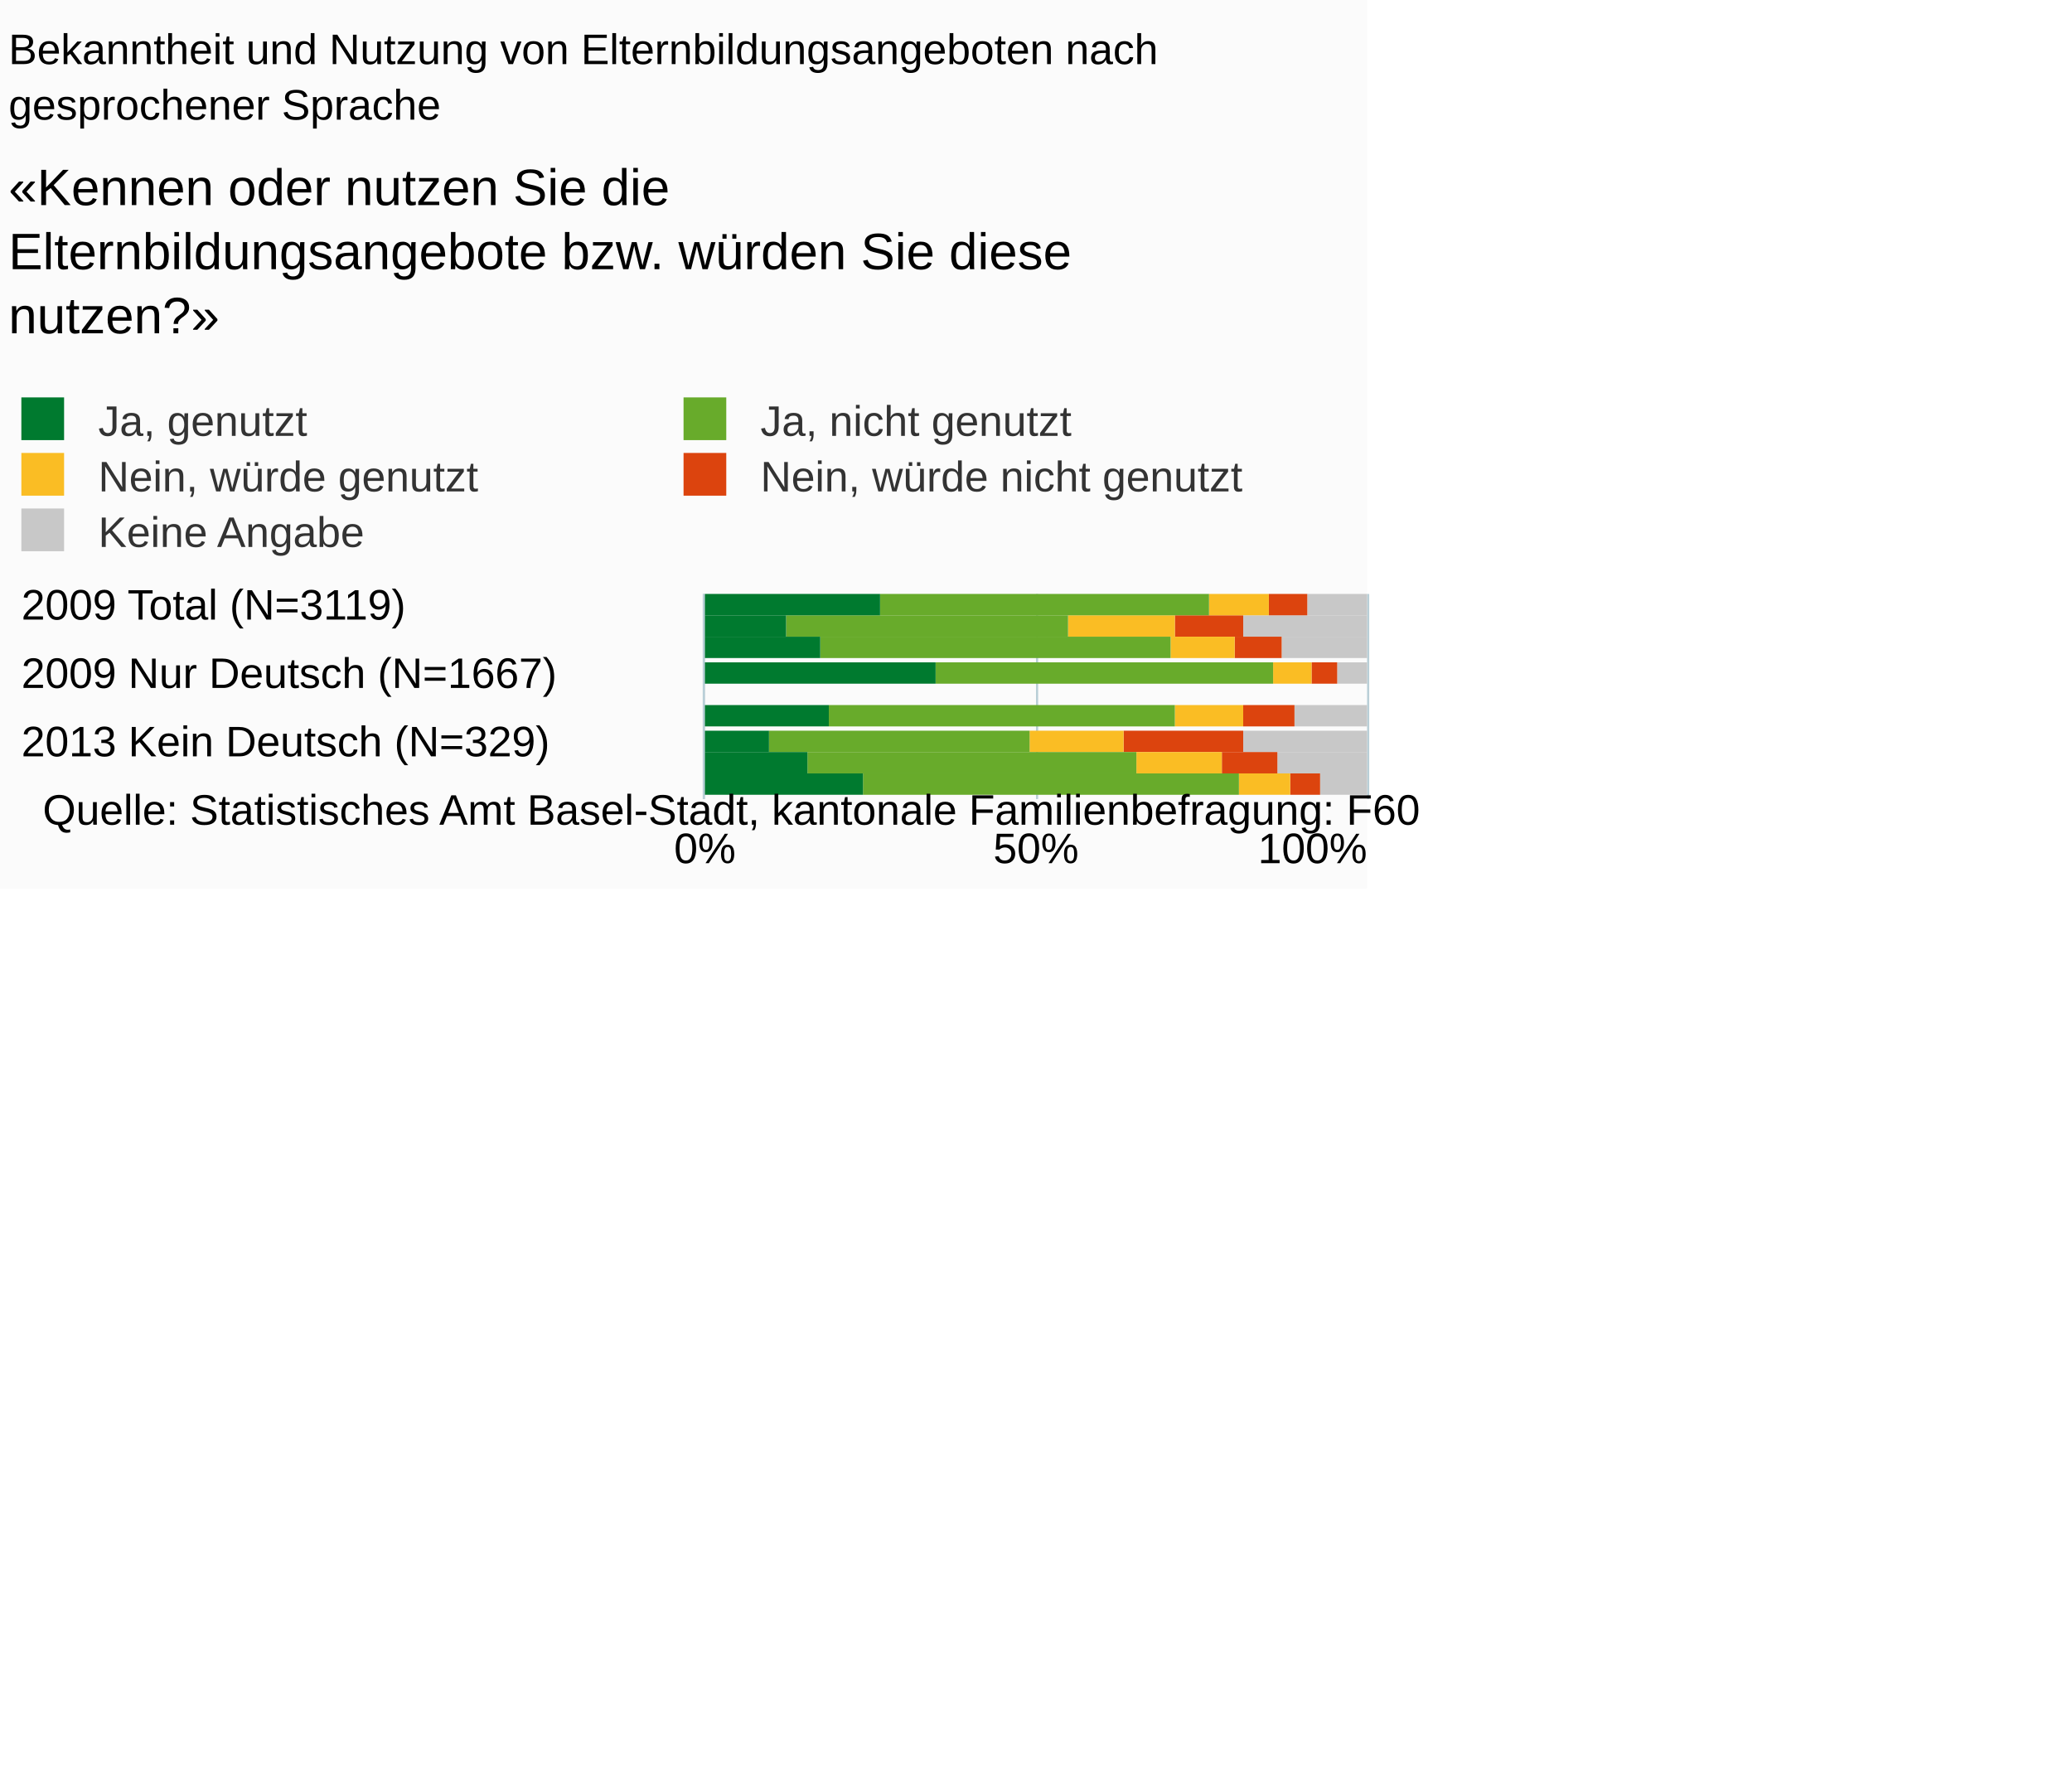
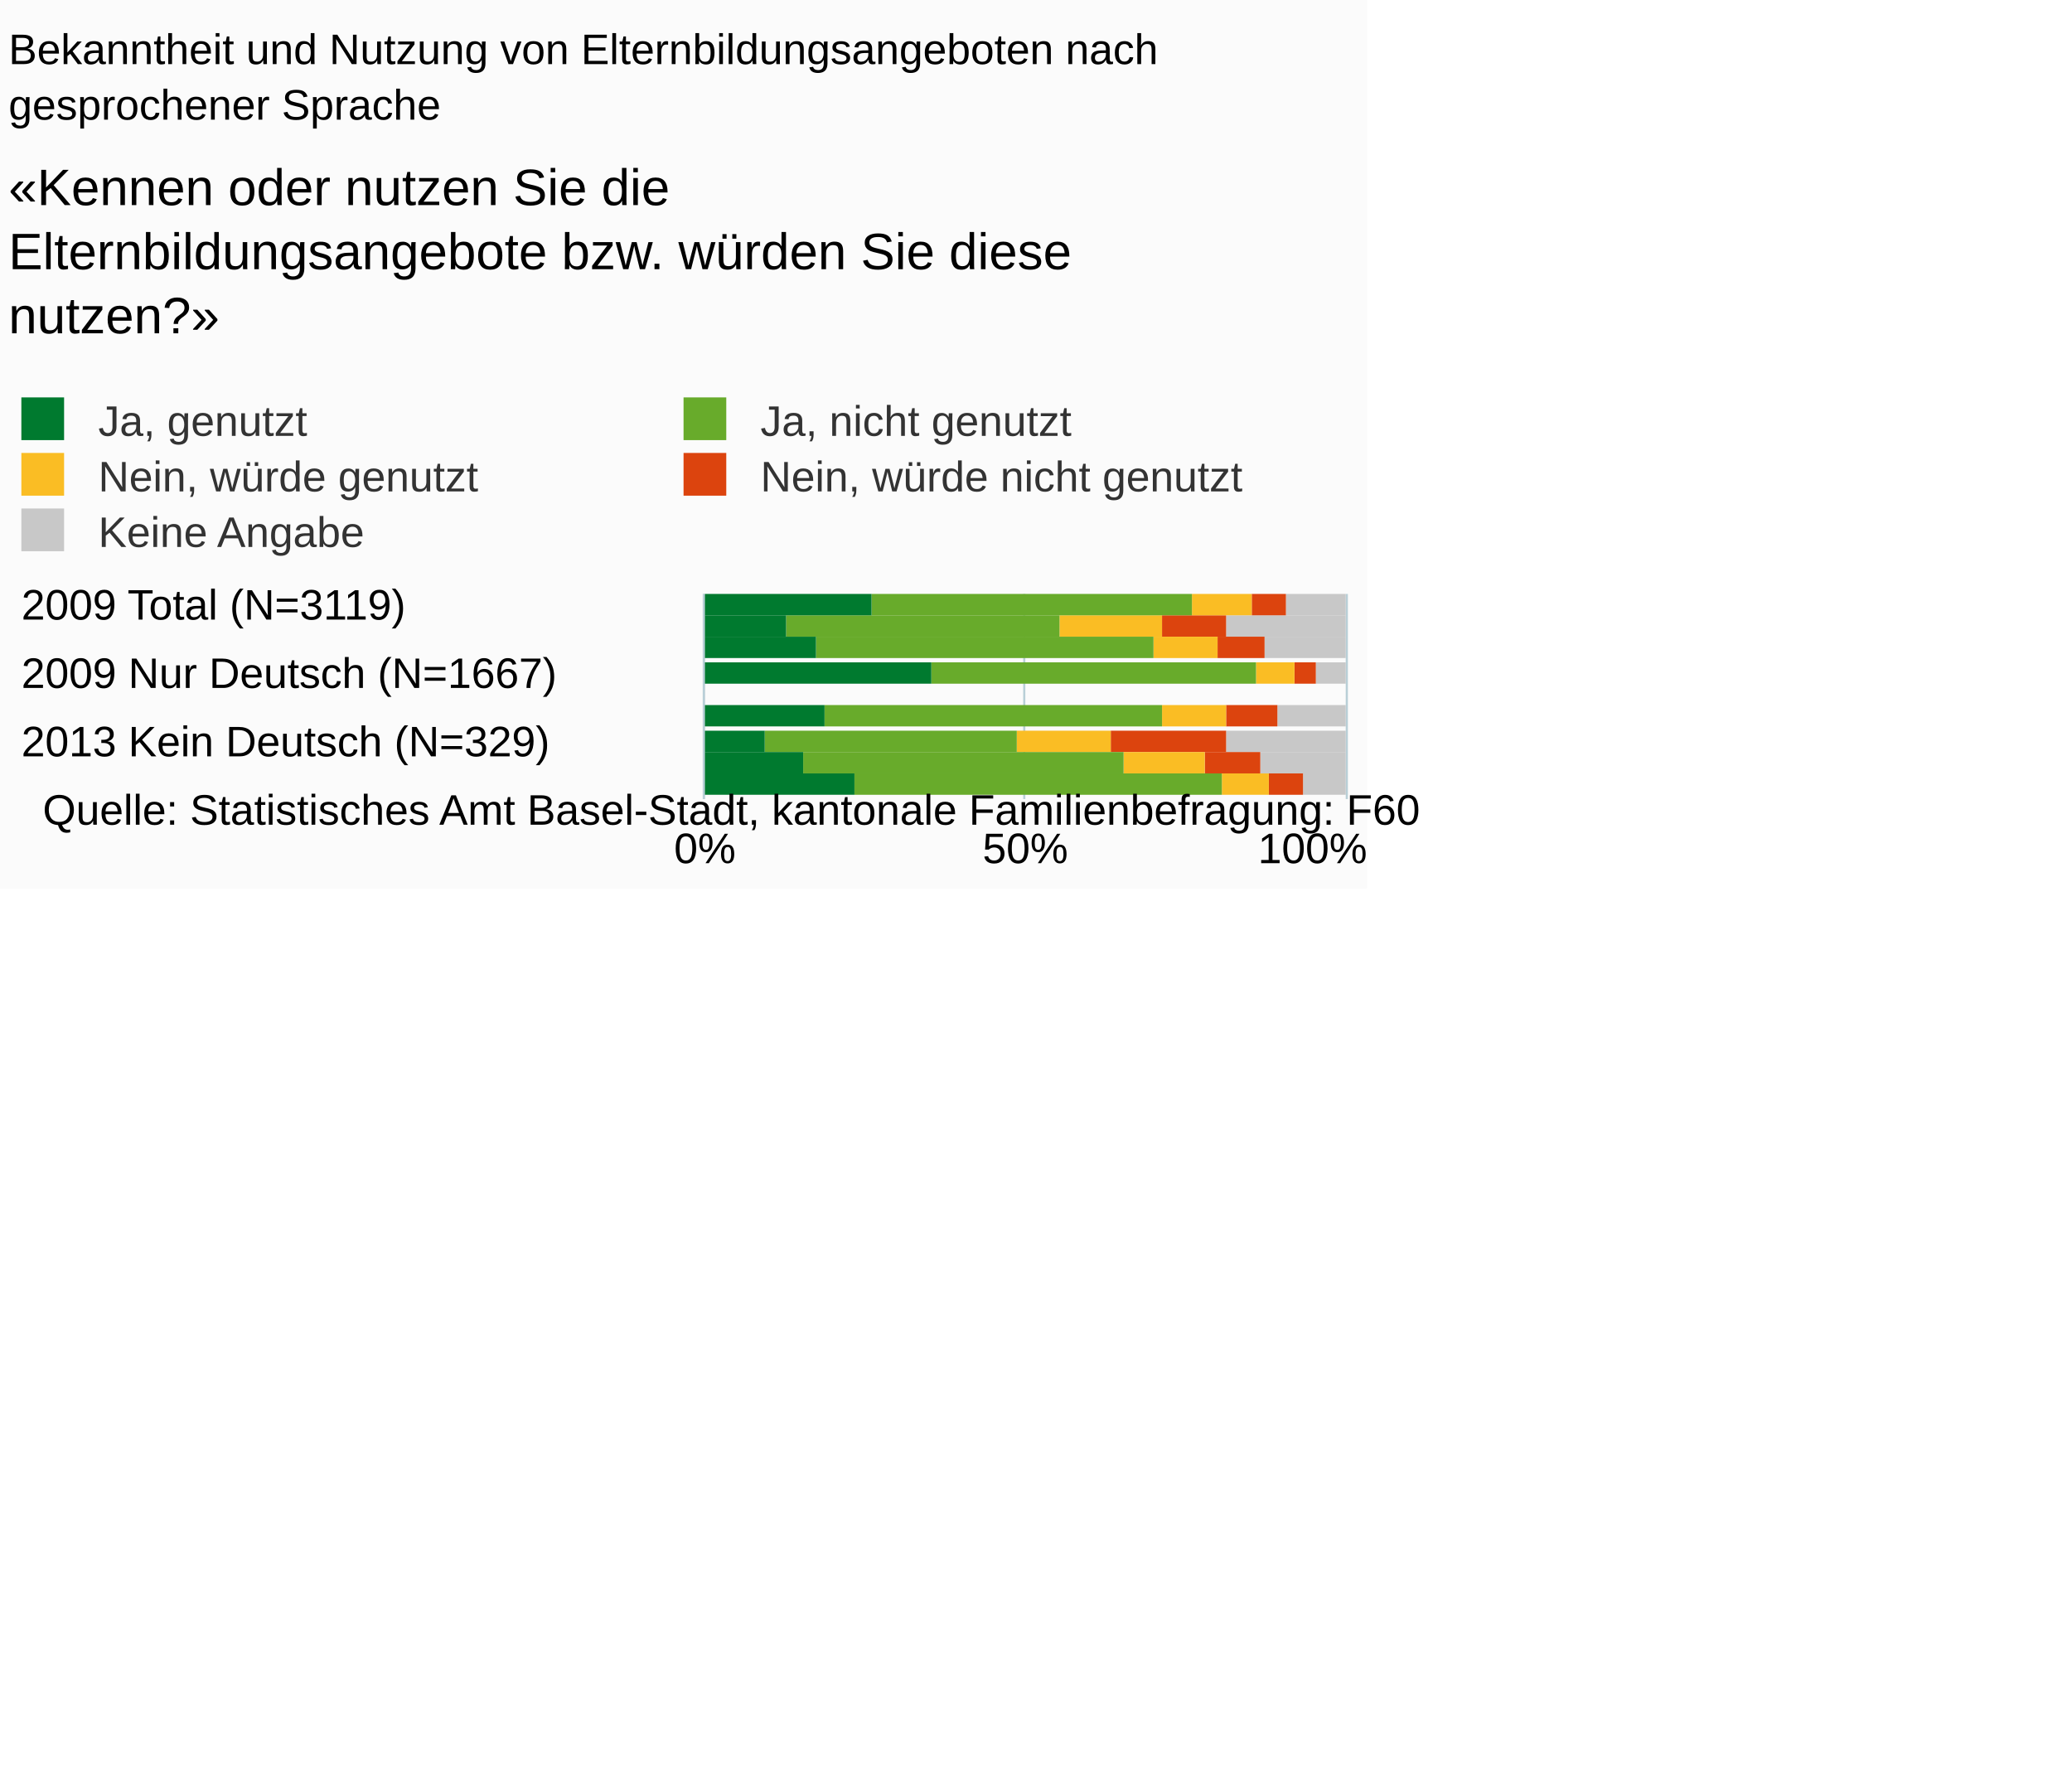
<svg xmlns="http://www.w3.org/2000/svg" version="1.1" class="highcharts-root" style="font-family:Arial;font-size:10px;" viewBox="0 0 485 415">
  <defs>
-     <clipPath id="highcharts-m7es81a-6">
-       <rect x="0" y="0" width="48" height="155" fill="none" />
+     <clipPath id="highcharts-arcoqr2-6">
+       <rect x="0" y="0" width="48" height="150" fill="none" />
    </clipPath>
-     <clipPath id="highcharts-m7es81a-7">
-       <rect x="0" y="0" width="48" height="155" fill="none" />
+     <clipPath id="highcharts-arcoqr2-7">
+       <rect x="0" y="0" width="48" height="150" fill="none" />
    </clipPath>
  </defs>
  <rect fill="#fbfbfb" class="highcharts-background" x="0" y="0" width="320" height="208" rx="0" ry="0" />
-   <rect fill="none" class="highcharts-plot-background" x="165" y="139" width="155" height="48" />
+   <rect fill="none" class="highcharts-plot-background" x="165" y="139" width="150" height="48" />
  <g class="highcharts-pane-group" />
  <g class="highcharts-grid highcharts-xaxis-grid ">
-     <path fill="none" class="highcharts-grid-line" d="M 165 142.5 L 320 142.5" opacity="1" />
-     <path fill="none" class="highcharts-grid-line" d="M 165 158.5 L 320 158.5" opacity="1" />
-     <path fill="none" class="highcharts-grid-line" d="M 165 174.5 L 320 174.5" opacity="1" />
+     <path fill="none" class="highcharts-grid-line" d="M 165 142.5 L 315 142.5" opacity="1" />
+     <path fill="none" class="highcharts-grid-line" d="M 165 158.5 L 315 158.5" opacity="1" />
+     <path fill="none" class="highcharts-grid-line" d="M 165 174.5 L 315 174.5" opacity="1" />
  </g>
  <g class="highcharts-grid highcharts-yaxis-grid ">
    <path fill="none" stroke="#B9CFD7" stroke-width="0.5" class="highcharts-grid-line" d="M 164.75 139 L 164.75 187" opacity="1" />
-     <path fill="none" stroke="#B9CFD7" stroke-width="0.5" class="highcharts-grid-line" d="M 242.75 139 L 242.75 187" opacity="1" />
-     <path fill="none" stroke="#B9CFD7" stroke-width="0.5" class="highcharts-grid-line" d="M 320.25 139 L 320.25 187" opacity="1" />
+     <path fill="none" stroke="#B9CFD7" stroke-width="0.5" class="highcharts-grid-line" d="M 239.75 139 L 239.75 187" opacity="1" />
+     <path fill="none" stroke="#B9CFD7" stroke-width="0.5" class="highcharts-grid-line" d="M 315.25 139 L 315.25 187" opacity="1" />
  </g>
-   <rect fill="none" class="highcharts-plot-border" x="165" y="139" width="155" height="48" />
+   <rect fill="none" class="highcharts-plot-border" x="165" y="139" width="150" height="48" />
  <g class="highcharts-axis highcharts-xaxis ">
    <path fill="none" class="highcharts-axis-line" stroke="#B9CFD7" stroke-width="0.5" d="M 164.75 139 L 164.75 187" />
  </g>
  <g class="highcharts-axis highcharts-yaxis ">
-     <path fill="none" class="highcharts-axis-line" d="M 165 187 L 320 187" />
+     <path fill="none" class="highcharts-axis-line" d="M 165 187 L 315 187" />
  </g>
  <g class="highcharts-series-group">
-     <g class="highcharts-series highcharts-series-0 highcharts-column-series " transform="translate(320,187) rotate(90) scale(-1,1) scale(1 1)" clip-path="url(#highcharts-m7es81a-7)">
+     <g class="highcharts-series highcharts-series-0 highcharts-column-series " transform="translate(315,187) rotate(90) scale(-1,1) scale(1 1)" clip-path="url(#highcharts-arcoqr2-7)">
      <rect x="43" y="0" width="5" height="14" fill="#C8C8C8" class="highcharts-point" />
-       <rect x="38" y="0" width="5" height="29" fill="#C8C8C8" class="highcharts-point" />
-       <rect x="33" y="0" width="5" height="20" fill="#C8C8C8" class="highcharts-point" />
+       <rect x="38" y="0" width="5" height="28" fill="#C8C8C8" class="highcharts-point" />
+       <rect x="33" y="0" width="5" height="19" fill="#C8C8C8" class="highcharts-point" />
      <rect x="27" y="0" width="5" height="7" fill="#C8C8C8" class="highcharts-point" />
-       <rect x="17" y="0" width="5" height="17" fill="#C8C8C8" class="highcharts-point" />
-       <rect x="11" y="0" width="5" height="29" fill="#C8C8C8" class="highcharts-point" />
-       <rect x="6" y="0" width="5" height="21" fill="#C8C8C8" class="highcharts-point" />
-       <rect x="1" y="0" width="5" height="11" fill="#C8C8C8" class="highcharts-point" />
+       <rect x="17" y="0" width="5" height="16" fill="#C8C8C8" class="highcharts-point" />
+       <rect x="11" y="0" width="5" height="28" fill="#C8C8C8" class="highcharts-point" />
+       <rect x="6" y="0" width="5" height="20" fill="#C8C8C8" class="highcharts-point" />
+       <rect x="1" y="0" width="5" height="10" fill="#C8C8C8" class="highcharts-point" />
    </g>
-     <g class="highcharts-markers highcharts-series-0 highcharts-column-series " transform="translate(320,187) rotate(90) scale(-1,1) scale(1 1)" clip-path="none" />
-     <g class="highcharts-series highcharts-series-1 highcharts-column-series " transform="translate(320,187) rotate(90) scale(-1,1) scale(1 1)" clip-path="url(#highcharts-m7es81a-7)">
-       <rect x="43" y="14" width="5" height="9" fill="#DC440E" class="highcharts-point" />
-       <rect x="38" y="29" width="5" height="16" fill="#DC440E" class="highcharts-point" />
-       <rect x="33" y="20" width="5" height="11" fill="#DC440E" class="highcharts-point" />
-       <rect x="27" y="7" width="5" height="6" fill="#DC440E" class="highcharts-point" />
-       <rect x="17" y="17" width="5" height="12" fill="#DC440E" class="highcharts-point" />
-       <rect x="11" y="29" width="5" height="28" fill="#DC440E" class="highcharts-point" />
-       <rect x="6" y="21" width="5" height="13" fill="#DC440E" class="highcharts-point" />
-       <rect x="1" y="11" width="5" height="7" fill="#DC440E" class="highcharts-point" />
+     <g class="highcharts-markers highcharts-series-0 highcharts-column-series " transform="translate(315,187) rotate(90) scale(-1,1) scale(1 1)" clip-path="none" />
+     <g class="highcharts-series highcharts-series-1 highcharts-column-series " transform="translate(315,187) rotate(90) scale(-1,1) scale(1 1)" clip-path="url(#highcharts-arcoqr2-7)">
+       <rect x="43" y="14" width="5" height="8" fill="#DC440E" class="highcharts-point" />
+       <rect x="38" y="28" width="5" height="15" fill="#DC440E" class="highcharts-point" />
+       <rect x="33" y="19" width="5" height="11" fill="#DC440E" class="highcharts-point" />
+       <rect x="27" y="7" width="5" height="5" fill="#DC440E" class="highcharts-point" />
+       <rect x="17" y="16" width="5" height="12" fill="#DC440E" class="highcharts-point" />
+       <rect x="11" y="28" width="5" height="27" fill="#DC440E" class="highcharts-point" />
+       <rect x="6" y="20" width="5" height="13" fill="#DC440E" class="highcharts-point" />
+       <rect x="1" y="10" width="5" height="8" fill="#DC440E" class="highcharts-point" />
    </g>
-     <g class="highcharts-markers highcharts-series-1 highcharts-column-series " transform="translate(320,187) rotate(90) scale(-1,1) scale(1 1)" clip-path="none" />
-     <g class="highcharts-series highcharts-series-2 highcharts-column-series " transform="translate(320,187) rotate(90) scale(-1,1) scale(1 1)" clip-path="url(#highcharts-m7es81a-7)">
-       <rect x="43" y="23" width="5" height="14" fill="#FABD24" class="highcharts-point" />
-       <rect x="38" y="45" width="5" height="25" fill="#FABD24" class="highcharts-point" />
-       <rect x="33" y="31" width="5" height="15" fill="#FABD24" class="highcharts-point" />
-       <rect x="27" y="13" width="5" height="9" fill="#FABD24" class="highcharts-point" />
-       <rect x="17" y="29" width="5" height="16" fill="#FABD24" class="highcharts-point" />
-       <rect x="11" y="57" width="5" height="22" fill="#FABD24" class="highcharts-point" />
-       <rect x="6" y="34" width="5" height="20" fill="#FABD24" class="highcharts-point" />
-       <rect x="1" y="18" width="5" height="12" fill="#FABD24" class="highcharts-point" />
+     <g class="highcharts-markers highcharts-series-1 highcharts-column-series " transform="translate(315,187) rotate(90) scale(-1,1) scale(1 1)" clip-path="none" />
+     <g class="highcharts-series highcharts-series-2 highcharts-column-series " transform="translate(315,187) rotate(90) scale(-1,1) scale(1 1)" clip-path="url(#highcharts-arcoqr2-7)">
+       <rect x="43" y="22" width="5" height="14" fill="#FABD24" class="highcharts-point" />
+       <rect x="38" y="43" width="5" height="24" fill="#FABD24" class="highcharts-point" />
+       <rect x="33" y="30" width="5" height="15" fill="#FABD24" class="highcharts-point" />
+       <rect x="27" y="12" width="5" height="9" fill="#FABD24" class="highcharts-point" />
+       <rect x="17" y="28" width="5" height="15" fill="#FABD24" class="highcharts-point" />
+       <rect x="11" y="55" width="5" height="22" fill="#FABD24" class="highcharts-point" />
+       <rect x="6" y="33" width="5" height="19" fill="#FABD24" class="highcharts-point" />
+       <rect x="1" y="18" width="5" height="11" fill="#FABD24" class="highcharts-point" />
    </g>
-     <g class="highcharts-markers highcharts-series-2 highcharts-column-series " transform="translate(320,187) rotate(90) scale(-1,1) scale(1 1)" clip-path="none" />
-     <g class="highcharts-series highcharts-series-3 highcharts-column-series " transform="translate(320,187) rotate(90) scale(-1,1) scale(1 1)" clip-path="url(#highcharts-m7es81a-7)">
-       <rect x="43" y="37" width="5" height="77" fill="#68ab2b" class="highcharts-point" />
-       <rect x="38" y="70" width="5" height="66" fill="#68ab2b" class="highcharts-point" />
-       <rect x="33" y="46" width="5" height="82" fill="#68ab2b" class="highcharts-point" />
-       <rect x="27" y="22" width="5" height="79" fill="#68ab2b" class="highcharts-point" />
-       <rect x="17" y="45" width="5" height="81" fill="#68ab2b" class="highcharts-point" />
-       <rect x="11" y="79" width="5" height="61" fill="#68ab2b" class="highcharts-point" />
-       <rect x="6" y="54" width="5" height="77" fill="#68ab2b" class="highcharts-point" />
-       <rect x="1" y="30" width="5" height="88" fill="#68ab2b" class="highcharts-point" />
+     <g class="highcharts-markers highcharts-series-2 highcharts-column-series " transform="translate(315,187) rotate(90) scale(-1,1) scale(1 1)" clip-path="none" />
+     <g class="highcharts-series highcharts-series-3 highcharts-column-series " transform="translate(315,187) rotate(90) scale(-1,1) scale(1 1)" clip-path="url(#highcharts-arcoqr2-7)">
+       <rect x="43" y="36" width="5" height="75" fill="#68ab2b" class="highcharts-point" />
+       <rect x="38" y="67" width="5" height="64" fill="#68ab2b" class="highcharts-point" />
+       <rect x="33" y="45" width="5" height="79" fill="#68ab2b" class="highcharts-point" />
+       <rect x="27" y="21" width="5" height="76" fill="#68ab2b" class="highcharts-point" />
+       <rect x="17" y="43" width="5" height="79" fill="#68ab2b" class="highcharts-point" />
+       <rect x="11" y="77" width="5" height="59" fill="#68ab2b" class="highcharts-point" />
+       <rect x="6" y="52" width="5" height="75" fill="#68ab2b" class="highcharts-point" />
+       <rect x="1" y="29" width="5" height="86" fill="#68ab2b" class="highcharts-point" />
    </g>
-     <g class="highcharts-markers highcharts-series-3 highcharts-column-series " transform="translate(320,187) rotate(90) scale(-1,1) scale(1 1)" clip-path="none" />
-     <g class="highcharts-series highcharts-series-4 highcharts-column-series " transform="translate(320,187) rotate(90) scale(-1,1) scale(1 1)" clip-path="url(#highcharts-m7es81a-7)">
-       <rect x="43" y="114" width="5" height="42" fill="#007a2f" class="highcharts-point" />
-       <rect x="38" y="136" width="5" height="20" fill="#007a2f" class="highcharts-point" />
-       <rect x="33" y="128" width="5" height="28" fill="#007a2f" class="highcharts-point" />
-       <rect x="27" y="101" width="5" height="55" fill="#007a2f" class="highcharts-point" />
-       <rect x="17" y="126" width="5" height="30" fill="#007a2f" class="highcharts-point" />
-       <rect x="11" y="140" width="5" height="16" fill="#007a2f" class="highcharts-point" />
-       <rect x="6" y="131" width="5" height="25" fill="#007a2f" class="highcharts-point" />
-       <rect x="1" y="118" width="5" height="38" fill="#007a2f" class="highcharts-point" />
+     <g class="highcharts-markers highcharts-series-3 highcharts-column-series " transform="translate(315,187) rotate(90) scale(-1,1) scale(1 1)" clip-path="none" />
+     <g class="highcharts-series highcharts-series-4 highcharts-column-series " transform="translate(315,187) rotate(90) scale(-1,1) scale(1 1)" clip-path="url(#highcharts-arcoqr2-7)">
+       <rect x="43" y="111" width="5" height="40" fill="#007a2f" class="highcharts-point" />
+       <rect x="38" y="131" width="5" height="20" fill="#007a2f" class="highcharts-point" />
+       <rect x="33" y="124" width="5" height="27" fill="#007a2f" class="highcharts-point" />
+       <rect x="27" y="97" width="5" height="54" fill="#007a2f" class="highcharts-point" />
+       <rect x="17" y="122" width="5" height="29" fill="#007a2f" class="highcharts-point" />
+       <rect x="11" y="136" width="5" height="15" fill="#007a2f" class="highcharts-point" />
+       <rect x="6" y="127" width="5" height="24" fill="#007a2f" class="highcharts-point" />
+       <rect x="1" y="115" width="5" height="36" fill="#007a2f" class="highcharts-point" />
    </g>
-     <g class="highcharts-markers highcharts-series-4 highcharts-column-series " transform="translate(320,187) rotate(90) scale(-1,1) scale(1 1)" clip-path="none" />
+     <g class="highcharts-markers highcharts-series-4 highcharts-column-series " transform="translate(315,187) rotate(90) scale(-1,1) scale(1 1)" clip-path="none" />
  </g>
  <text x="2" text-anchor="start" class="highcharts-title" style="color:#000000;font-size:10px;font-weight:normal;fill:#000000;" y="15">
    <tspan>Bekanntheit und Nutzung von Elternbildungsangeboten nach</tspan>
    <tspan dy="13" x="2">gesprochener Sprache</tspan>
  </text>
  <text x="2" text-anchor="start" class="highcharts-subtitle" style="color:#000000;font-size:12px;fill:#000000;" y="48">
    <tspan>«Kennen oder nutzen Sie die</tspan>
    <tspan dy="15" x="2">Elternbildungsangebote bzw. würden Sie diese</tspan>
    <tspan dy="15" x="2">nutzen?»</tspan>
  </text>
  <g class="highcharts-legend" transform="translate(1,93)">
    <rect fill="none" class="highcharts-legend-box" rx="0" ry="0" x="0" y="0" width="292" height="36" visibility="visible" />
    <g>
      <g>
        <g class="highcharts-legend-item highcharts-column-series highcharts-color-undefined highcharts-series-4" transform="translate(1,-4)">
          <text x="21" style="color:#333333;font-size:10px;font-weight:normal;cursor:pointer;font-family:Arial;fill:#333333;" text-anchor="start" y="13">
            <tspan>Ja, genutzt</tspan>
          </text>
          <rect x="3" y="4" width="10" height="10" fill="#007a2f" class="highcharts-point" />
        </g>
        <g class="highcharts-legend-item highcharts-column-series highcharts-color-undefined highcharts-series-3" transform="translate(156,-4)">
          <text x="21" y="13" style="color:#333333;font-size:10px;font-weight:normal;cursor:pointer;font-family:Arial;fill:#333333;" text-anchor="start">
            <tspan>Ja, nicht genutzt</tspan>
          </text>
          <rect x="3" y="4" width="10" height="10" fill="#68ab2b" class="highcharts-point" />
        </g>
        <g class="highcharts-legend-item highcharts-column-series highcharts-color-undefined highcharts-series-2" transform="translate(1,9)">
          <text x="21" y="13" style="color:#333333;font-size:10px;font-weight:normal;cursor:pointer;font-family:Arial;fill:#333333;" text-anchor="start">
            <tspan>Nein, würde genutzt</tspan>
          </text>
          <rect x="3" y="4" width="10" height="10" fill="#FABD24" class="highcharts-point" />
        </g>
        <g class="highcharts-legend-item highcharts-column-series highcharts-color-undefined highcharts-series-1" transform="translate(156,9)">
          <text x="21" y="13" style="color:#333333;font-size:10px;font-weight:normal;cursor:pointer;font-family:Arial;fill:#333333;" text-anchor="start">
            <tspan>Nein, würde nicht genutzt</tspan>
          </text>
          <rect x="3" y="4" width="10" height="10" fill="#DC440E" class="highcharts-point" />
        </g>
        <g class="highcharts-legend-item highcharts-column-series highcharts-color-undefined highcharts-series-0" transform="translate(1,22)">
          <text x="21" y="13" style="color:#333333;font-size:10px;font-weight:normal;cursor:pointer;font-family:Arial;fill:#333333;" text-anchor="start">
            <tspan>Keine Angabe</tspan>
          </text>
          <rect x="3" y="4" width="10" height="10" fill="#C8C8C8" class="highcharts-point" />
        </g>
      </g>
    </g>
  </g>
  <g class="highcharts-axis-labels highcharts-xaxis-labels ">
    <text x="5" style="color:#000000;cursor:default;font-size:10px;white-space:nowrap;fill:#000000;" text-anchor="start" transform="translate(0,0)" y="145" opacity="1">
      <tspan>2009 Total (N=3119)</tspan>
    </text>
    <text x="5" style="color:#000000;cursor:default;font-size:10px;white-space:nowrap;fill:#000000;" text-anchor="start" transform="translate(0,0)" y="161" opacity="1">
      <tspan>2009 Nur Deutsch (N=1667)</tspan>
    </text>
    <text x="5" style="color:#000000;cursor:default;font-size:10px;white-space:nowrap;fill:#000000;" text-anchor="start" transform="translate(0,0)" y="177" opacity="1">
      <tspan>2013 Kein Deutsch (N=329)</tspan>
    </text>
  </g>
  <g class="highcharts-axis-labels highcharts-yaxis-labels ">
    <text x="165" style="color:#000000;cursor:default;font-size:10px;fill:#000000;" text-anchor="middle" transform="translate(0,0)" y="202" opacity="1">0%</text>
-     <text x="242.5" style="color:#000000;cursor:default;font-size:10px;fill:#000000;" text-anchor="middle" transform="translate(0,0)" y="202" opacity="1">50%</text>
+     <text x="240" style="color:#000000;cursor:default;font-size:10px;fill:#000000;" text-anchor="middle" transform="translate(0,0)" y="202" opacity="1">50%</text>
    <text x="307.234" style="color:#000000;cursor:default;font-size:10px;fill:#000000;" text-anchor="middle" transform="translate(0,0)" y="202" opacity="1">100%</text>
  </g>
  <text x="10" class="highcharts-credits" text-anchor="start" style="cursor:default;color:#000000;font-size:10px;fill:#000000;" y="193">
    <tspan>Quelle: Statistisches Amt Basel-Stadt, kantonale Familienbefragung: F60</tspan>
  </text>
</svg>
